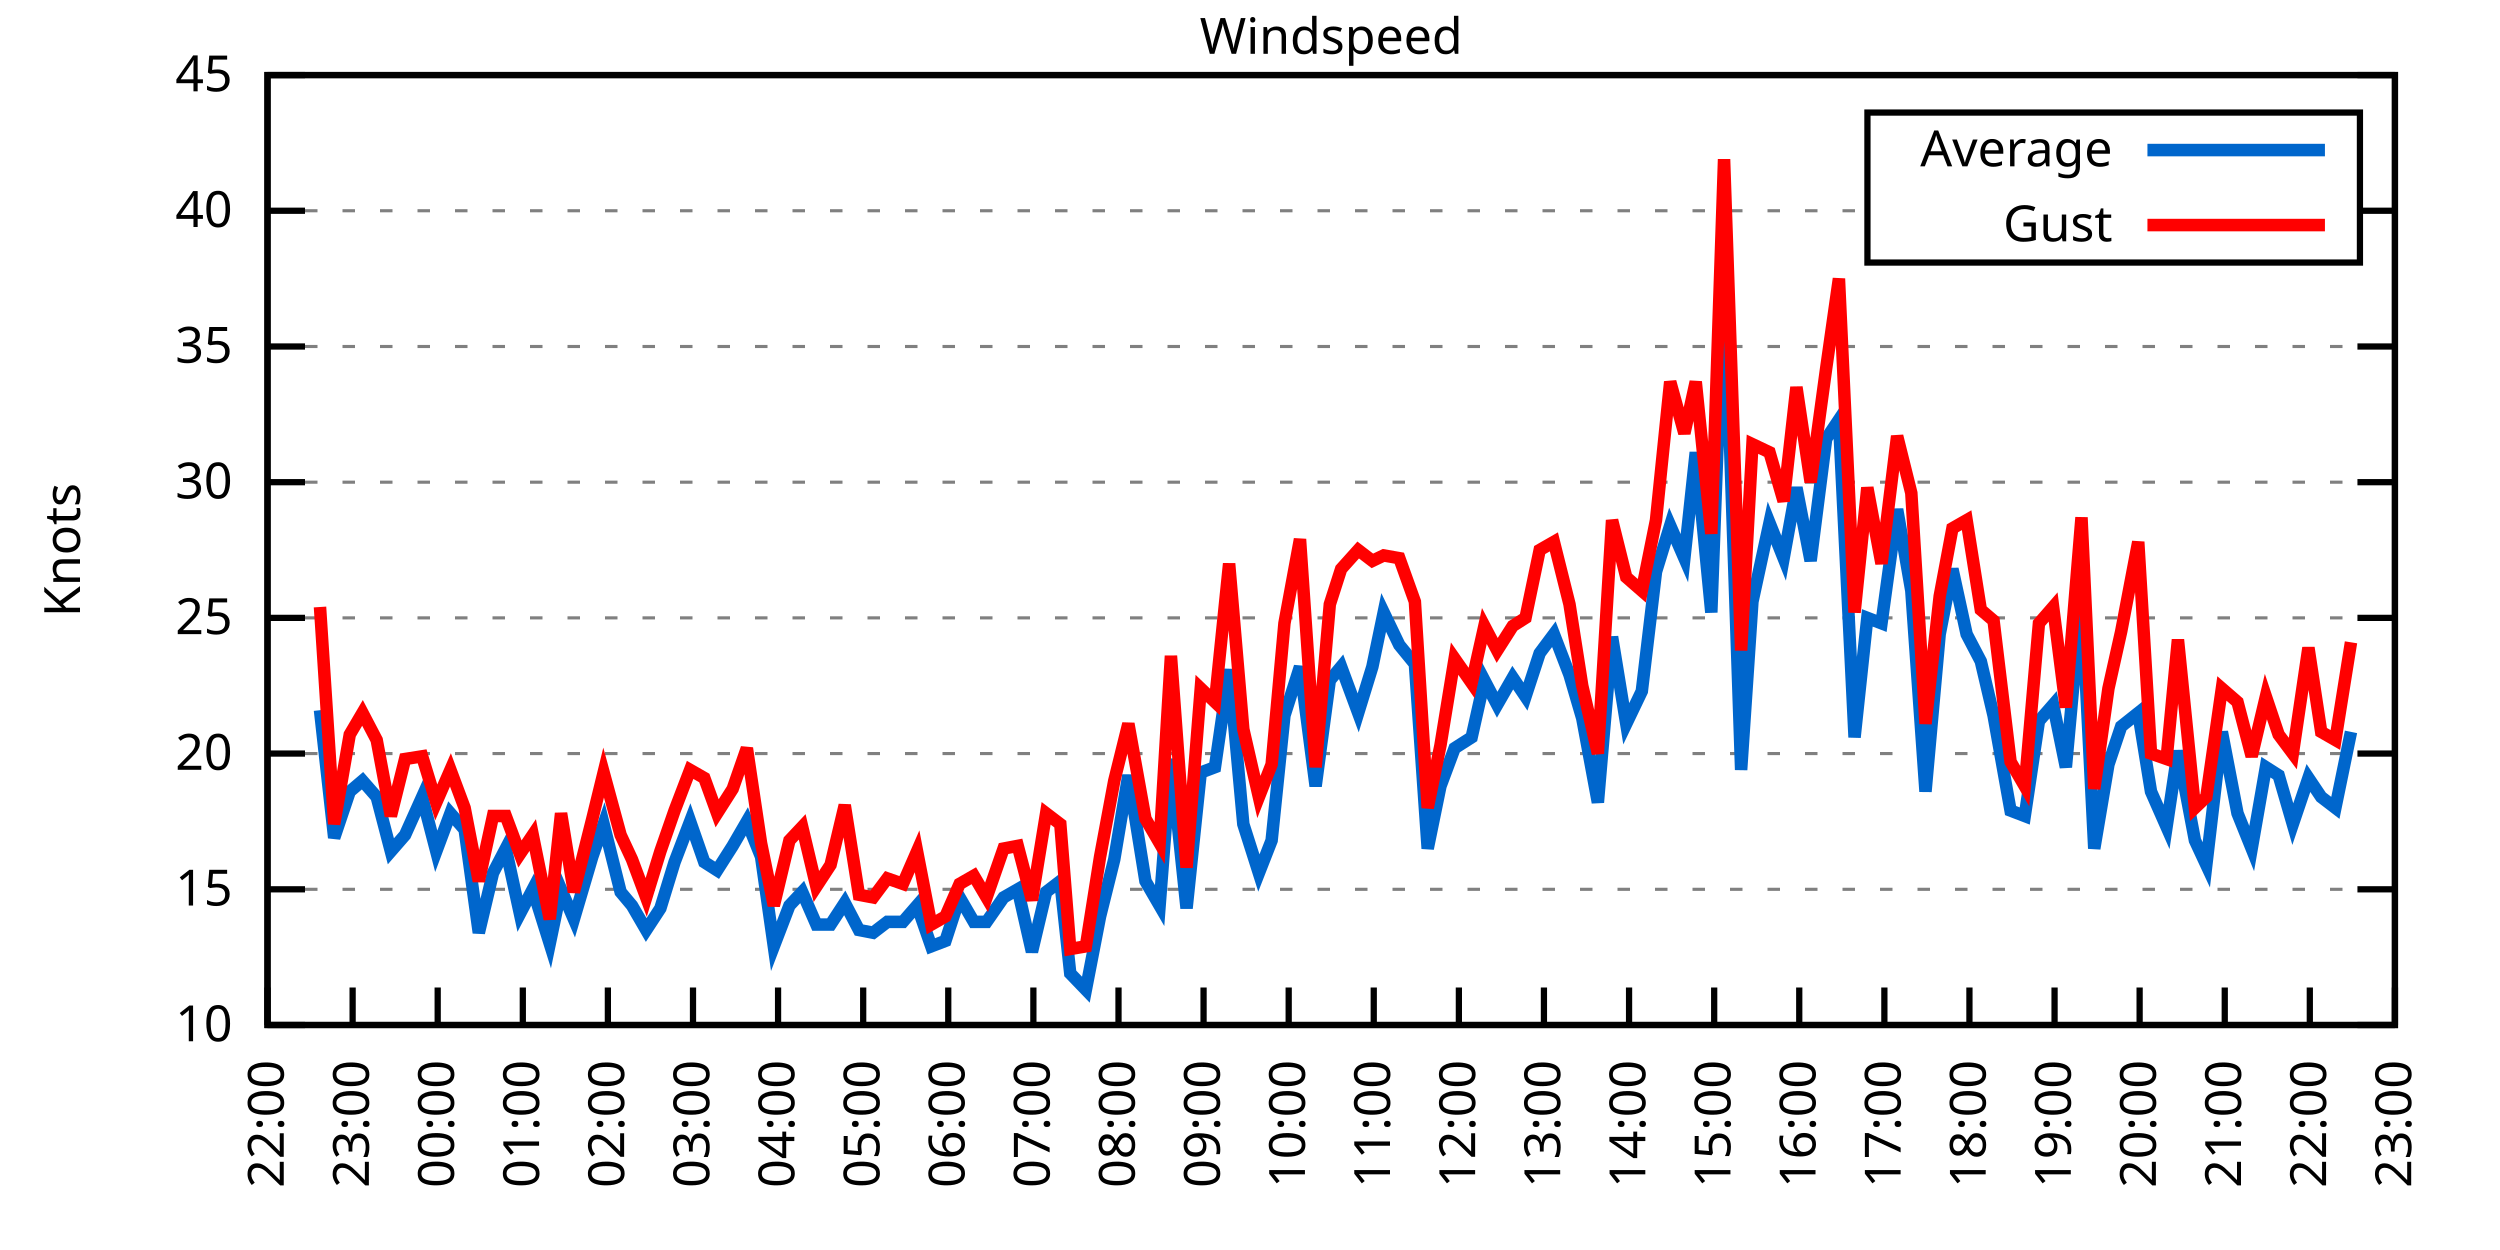
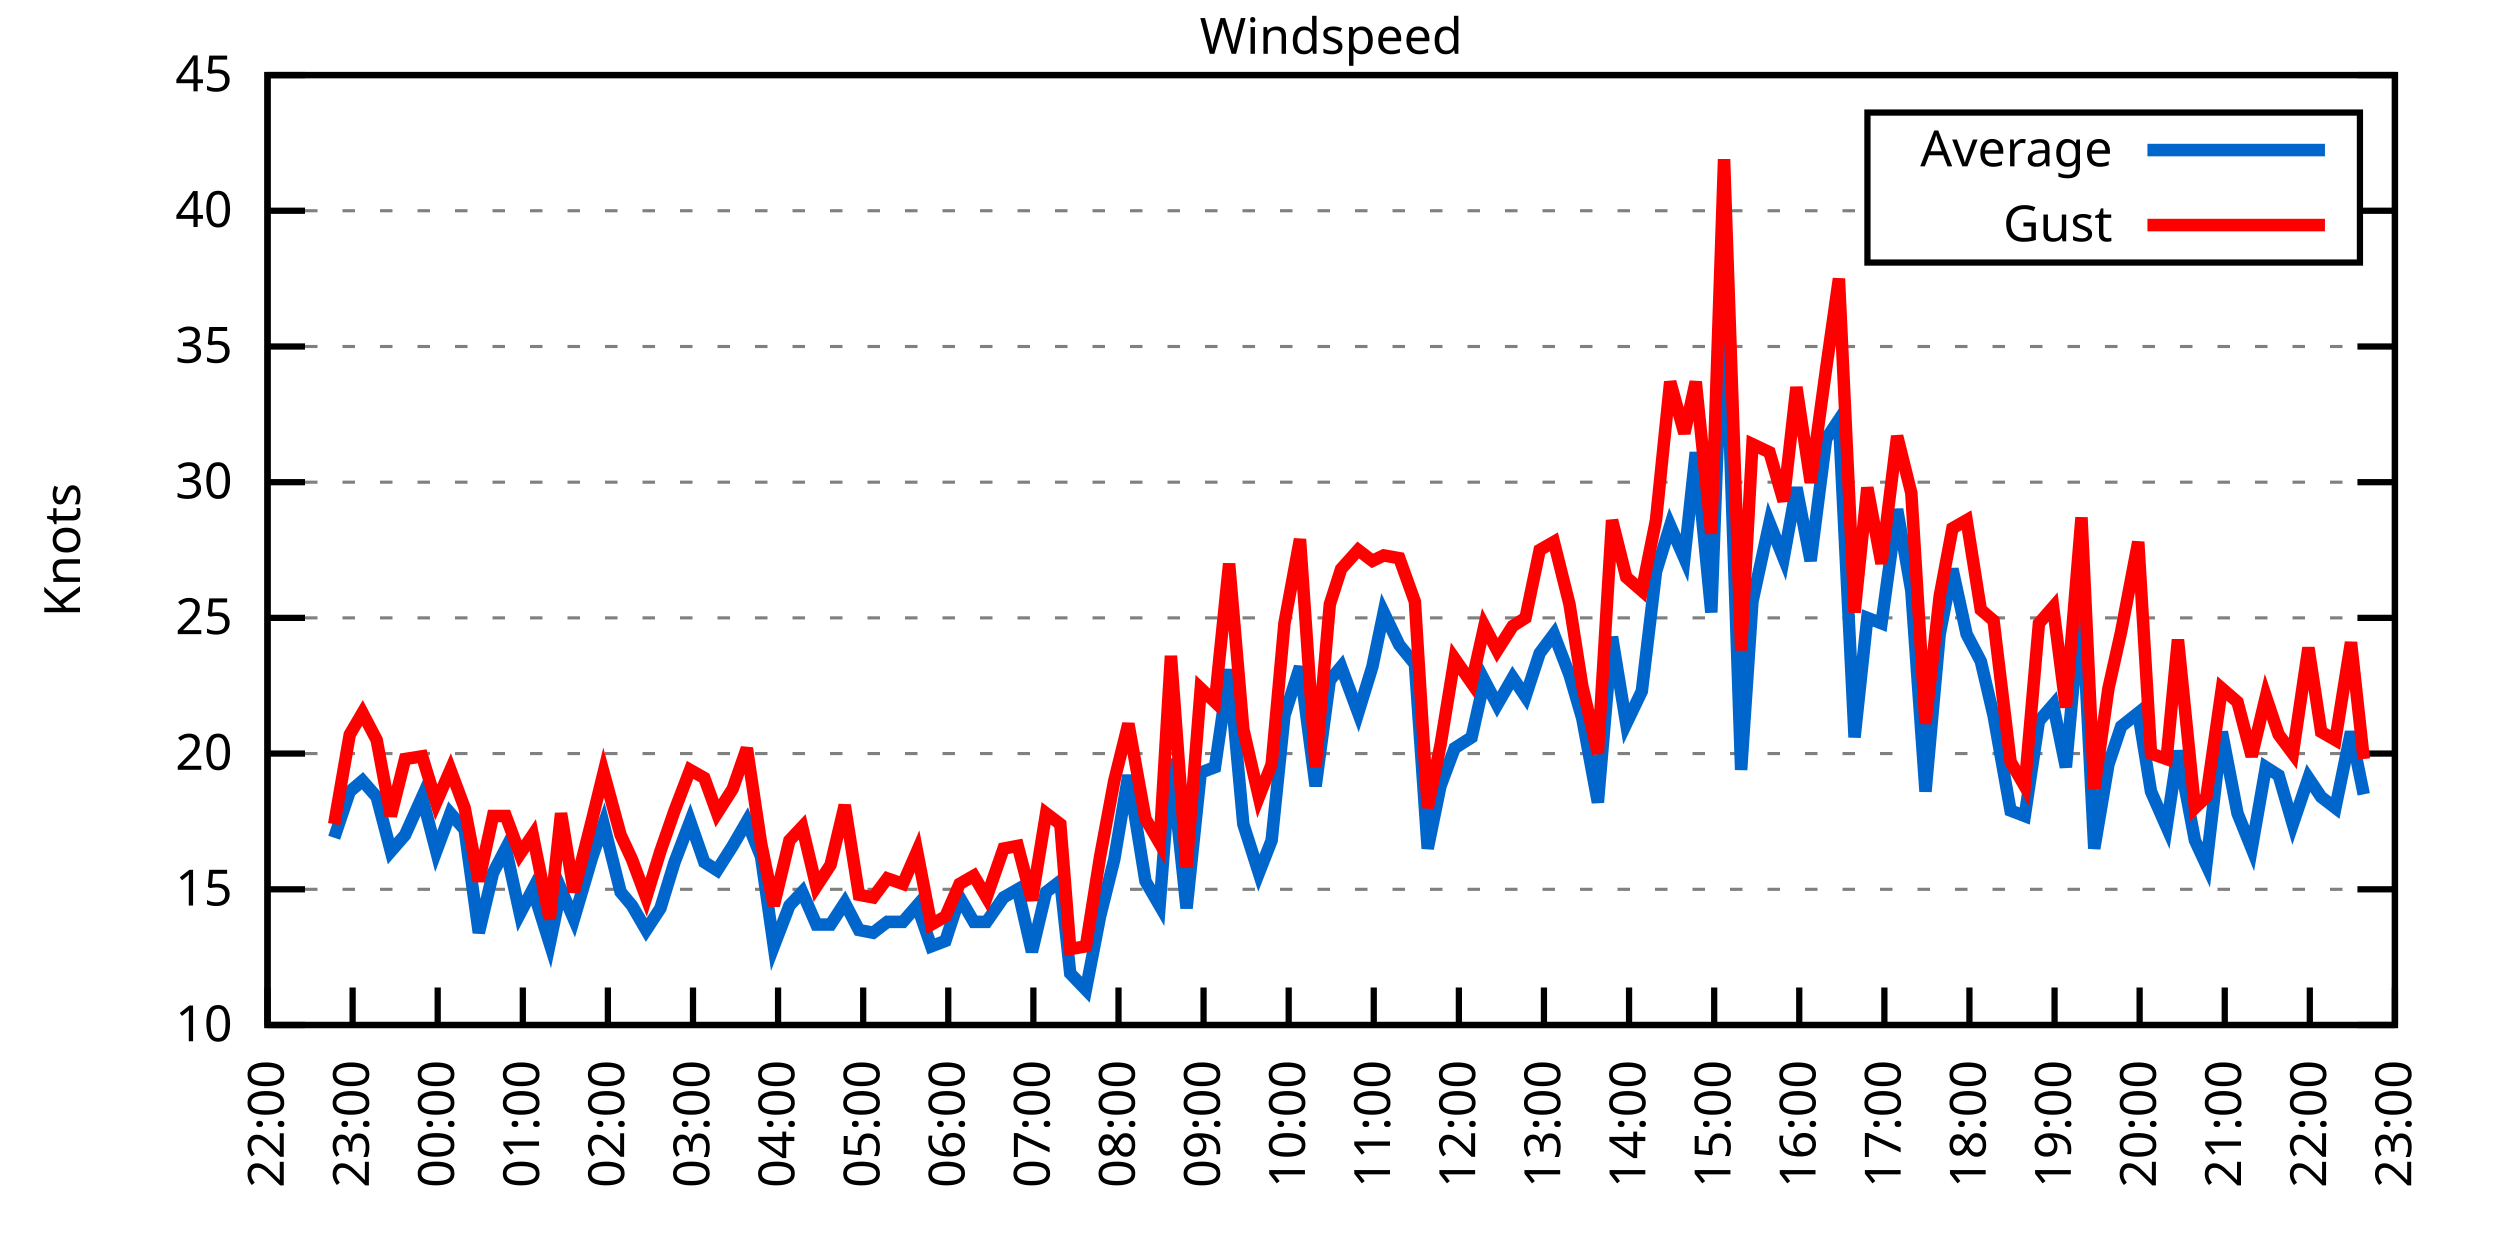
<svg xmlns="http://www.w3.org/2000/svg" xmlns:xlink="http://www.w3.org/1999/xlink" width="400" height="200" viewBox="0 0 400 200">
  <g id="gnuplot_canvas">
    <rect x="0" y="0" width="400" height="200" fill="none" />
    <defs>
      <circle id="gpDot" r="0.5" stroke-width="0.5" stroke="currentColor" />
      <path id="gpPt0" stroke-width="0.333" stroke="currentColor" d="M-1,0 h2 M0,-1 v2" />
      <path id="gpPt1" stroke-width="0.333" stroke="currentColor" d="M-1,-1 L1,1 M1,-1 L-1,1" />
      <path id="gpPt2" stroke-width="0.333" stroke="currentColor" d="M-1,0 L1,0 M0,-1 L0,1 M-1,-1 L1,1 M-1,1 L1,-1" />
      <rect id="gpPt3" stroke-width="0.333" stroke="currentColor" x="-1" y="-1" width="2" height="2" />
      <rect id="gpPt4" stroke-width="0.333" stroke="currentColor" fill="currentColor" x="-1" y="-1" width="2" height="2" />
      <circle id="gpPt5" stroke-width="0.333" stroke="currentColor" cx="0" cy="0" r="1" />
      <use xlink:href="#gpPt5" id="gpPt6" fill="currentColor" stroke="none" />
      <path id="gpPt7" stroke-width="0.333" stroke="currentColor" d="M0,-1.33 L-1.33,0.67 L1.33,0.67 z" />
      <use xlink:href="#gpPt7" id="gpPt8" fill="currentColor" stroke="none" />
      <use xlink:href="#gpPt7" id="gpPt9" stroke="currentColor" transform="rotate(180)" />
      <use xlink:href="#gpPt9" id="gpPt10" fill="currentColor" stroke="none" />
      <use xlink:href="#gpPt3" id="gpPt11" stroke="currentColor" transform="rotate(45)" />
      <use xlink:href="#gpPt11" id="gpPt12" fill="currentColor" stroke="none" />
      <path id="gpPt13" stroke-width="0.333" stroke="currentColor" d="M0,1.330 L1.265,0.411 L0.782,-1.067 L-0.782,-1.076 L-1.265,0.411 z" />
      <use xlink:href="#gpPt13" id="gpPt14" fill="currentColor" stroke="none" />
      <filter id="textbox" filterUnits="objectBoundingBox" x="0" y="0" height="1" width="1">
        <feFlood flood-color="white" flood-opacity="1" result="bgnd" />
        <feComposite in="SourceGraphic" in2="bgnd" operator="atop" />
      </filter>
      <filter id="greybox" filterUnits="objectBoundingBox" x="0" y="0" height="1" width="1">
        <feFlood flood-color="lightgrey" flood-opacity="1" result="grey" />
        <feComposite in="SourceGraphic" in2="grey" operator="atop" />
      </filter>
    </defs>
    <g fill="none" color="white" stroke="currentColor" stroke-width="1.00" stroke-linecap="butt" stroke-linejoin="miter">
</g>
    <g fill="none" color="black" stroke="currentColor" stroke-width="1.00" stroke-linecap="butt" stroke-linejoin="miter">
      <g stroke="none" shape-rendering="crispEdges">
        <polygon fill="rgb(255, 255, 255)" points="42.80,164.00 383.18,164.00 383.18,12.02 42.80,12.02 " />
      </g>
    </g>
    <g fill="none" color="black" stroke="currentColor" stroke-width="1.00" stroke-linecap="butt" stroke-linejoin="miter">
</g>
    <g fill="none" color="black" stroke="black" stroke-width="0.50" stroke-linecap="butt" stroke-linejoin="miter">
</g>
    <g fill="none" color="gray" stroke="currentColor" stroke-width="0.50" stroke-linecap="butt" stroke-linejoin="miter">
      <path stroke="gray" stroke-dasharray="2,4" class="gridline" d="M42.80,164.00 L383.19,164.00  " />
    </g>
    <g fill="none" color="gray" stroke="gray" stroke-width="1.00" stroke-linecap="butt" stroke-linejoin="miter">
</g>
    <g fill="none" color="black" stroke="currentColor" stroke-width="1.00" stroke-linecap="butt" stroke-linejoin="miter">
      <path stroke="black" d="M42.80,164.00 L48.80,164.00 M383.19,164.00 L377.19,164.00  " />
      <g transform="translate(37.20,166.60)" stroke="none" fill="black" font-family="Sans" font-size="8.00" text-anchor="end">
        <text>
          <tspan font-family="Sans"> 10</tspan>
        </text>
      </g>
    </g>
    <g fill="none" color="black" stroke="currentColor" stroke-width="1.00" stroke-linecap="butt" stroke-linejoin="miter">
</g>
    <g fill="none" color="black" stroke="black" stroke-width="0.50" stroke-linecap="butt" stroke-linejoin="miter">
</g>
    <g fill="none" color="gray" stroke="currentColor" stroke-width="0.50" stroke-linecap="butt" stroke-linejoin="miter">
      <path stroke="gray" stroke-dasharray="2,4" class="gridline" d="M42.80,142.29 L383.19,142.29  " />
    </g>
    <g fill="none" color="gray" stroke="gray" stroke-width="1.00" stroke-linecap="butt" stroke-linejoin="miter">
</g>
    <g fill="none" color="black" stroke="currentColor" stroke-width="1.00" stroke-linecap="butt" stroke-linejoin="miter">
      <path stroke="black" d="M42.80,142.29 L48.80,142.29 M383.19,142.29 L377.19,142.29  " />
      <g transform="translate(37.20,144.89)" stroke="none" fill="black" font-family="Sans" font-size="8.00" text-anchor="end">
        <text>
          <tspan font-family="Sans"> 15</tspan>
        </text>
      </g>
    </g>
    <g fill="none" color="black" stroke="currentColor" stroke-width="1.00" stroke-linecap="butt" stroke-linejoin="miter">
</g>
    <g fill="none" color="black" stroke="black" stroke-width="0.50" stroke-linecap="butt" stroke-linejoin="miter">
</g>
    <g fill="none" color="gray" stroke="currentColor" stroke-width="0.50" stroke-linecap="butt" stroke-linejoin="miter">
      <path stroke="gray" stroke-dasharray="2,4" class="gridline" d="M42.80,120.57 L383.19,120.57  " />
    </g>
    <g fill="none" color="gray" stroke="gray" stroke-width="1.00" stroke-linecap="butt" stroke-linejoin="miter">
</g>
    <g fill="none" color="black" stroke="currentColor" stroke-width="1.00" stroke-linecap="butt" stroke-linejoin="miter">
      <path stroke="black" d="M42.80,120.57 L48.80,120.57 M383.19,120.57 L377.19,120.57  " />
      <g transform="translate(37.20,123.17)" stroke="none" fill="black" font-family="Sans" font-size="8.00" text-anchor="end">
        <text>
          <tspan font-family="Sans"> 20</tspan>
        </text>
      </g>
    </g>
    <g fill="none" color="black" stroke="currentColor" stroke-width="1.00" stroke-linecap="butt" stroke-linejoin="miter">
</g>
    <g fill="none" color="black" stroke="black" stroke-width="0.50" stroke-linecap="butt" stroke-linejoin="miter">
</g>
    <g fill="none" color="gray" stroke="currentColor" stroke-width="0.50" stroke-linecap="butt" stroke-linejoin="miter">
      <path stroke="gray" stroke-dasharray="2,4" class="gridline" d="M42.80,98.86 L383.19,98.86  " />
    </g>
    <g fill="none" color="gray" stroke="gray" stroke-width="1.00" stroke-linecap="butt" stroke-linejoin="miter">
</g>
    <g fill="none" color="black" stroke="currentColor" stroke-width="1.00" stroke-linecap="butt" stroke-linejoin="miter">
      <path stroke="black" d="M42.80,98.86 L48.80,98.86 M383.19,98.86 L377.19,98.86  " />
      <g transform="translate(37.20,101.46)" stroke="none" fill="black" font-family="Sans" font-size="8.00" text-anchor="end">
        <text>
          <tspan font-family="Sans"> 25</tspan>
        </text>
      </g>
    </g>
    <g fill="none" color="black" stroke="currentColor" stroke-width="1.00" stroke-linecap="butt" stroke-linejoin="miter">
</g>
    <g fill="none" color="black" stroke="black" stroke-width="0.50" stroke-linecap="butt" stroke-linejoin="miter">
</g>
    <g fill="none" color="gray" stroke="currentColor" stroke-width="0.50" stroke-linecap="butt" stroke-linejoin="miter">
      <path stroke="gray" stroke-dasharray="2,4" class="gridline" d="M42.80,77.15 L383.19,77.15  " />
    </g>
    <g fill="none" color="gray" stroke="gray" stroke-width="1.00" stroke-linecap="butt" stroke-linejoin="miter">
</g>
    <g fill="none" color="black" stroke="currentColor" stroke-width="1.00" stroke-linecap="butt" stroke-linejoin="miter">
      <path stroke="black" d="M42.80,77.15 L48.80,77.15 M383.19,77.15 L377.19,77.15  " />
      <g transform="translate(37.20,79.75)" stroke="none" fill="black" font-family="Sans" font-size="8.00" text-anchor="end">
        <text>
          <tspan font-family="Sans"> 30</tspan>
        </text>
      </g>
    </g>
    <g fill="none" color="black" stroke="currentColor" stroke-width="1.00" stroke-linecap="butt" stroke-linejoin="miter">
</g>
    <g fill="none" color="black" stroke="black" stroke-width="0.50" stroke-linecap="butt" stroke-linejoin="miter">
</g>
    <g fill="none" color="gray" stroke="currentColor" stroke-width="0.50" stroke-linecap="butt" stroke-linejoin="miter">
      <path stroke="gray" stroke-dasharray="2,4" class="gridline" d="M42.80,55.44 L383.19,55.44  " />
    </g>
    <g fill="none" color="gray" stroke="gray" stroke-width="1.00" stroke-linecap="butt" stroke-linejoin="miter">
</g>
    <g fill="none" color="black" stroke="currentColor" stroke-width="1.00" stroke-linecap="butt" stroke-linejoin="miter">
      <path stroke="black" d="M42.80,55.44 L48.80,55.44 M383.19,55.44 L377.19,55.44  " />
      <g transform="translate(37.20,58.04)" stroke="none" fill="black" font-family="Sans" font-size="8.00" text-anchor="end">
        <text>
          <tspan font-family="Sans"> 35</tspan>
        </text>
      </g>
    </g>
    <g fill="none" color="black" stroke="currentColor" stroke-width="1.00" stroke-linecap="butt" stroke-linejoin="miter">
</g>
    <g fill="none" color="black" stroke="black" stroke-width="0.50" stroke-linecap="butt" stroke-linejoin="miter">
</g>
    <g fill="none" color="gray" stroke="currentColor" stroke-width="0.50" stroke-linecap="butt" stroke-linejoin="miter">
      <path stroke="gray" stroke-dasharray="2,4" class="gridline" d="M42.80,33.72 L298.79,33.72 M377.59,33.72 L383.19,33.72  " />
    </g>
    <g fill="none" color="gray" stroke="gray" stroke-width="1.00" stroke-linecap="butt" stroke-linejoin="miter">
</g>
    <g fill="none" color="black" stroke="currentColor" stroke-width="1.00" stroke-linecap="butt" stroke-linejoin="miter">
      <path stroke="black" d="M42.80,33.72 L48.80,33.72 M383.19,33.72 L377.19,33.72  " />
      <g transform="translate(37.20,36.32)" stroke="none" fill="black" font-family="Sans" font-size="8.00" text-anchor="end">
        <text>
          <tspan font-family="Sans"> 40</tspan>
        </text>
      </g>
    </g>
    <g fill="none" color="black" stroke="currentColor" stroke-width="1.00" stroke-linecap="butt" stroke-linejoin="miter">
</g>
    <g fill="none" color="black" stroke="black" stroke-width="0.50" stroke-linecap="butt" stroke-linejoin="miter">
</g>
    <g fill="none" color="gray" stroke="currentColor" stroke-width="0.50" stroke-linecap="butt" stroke-linejoin="miter">
      <path stroke="gray" stroke-dasharray="2,4" class="gridline" d="M42.80,12.01 L383.19,12.01  " />
    </g>
    <g fill="none" color="gray" stroke="gray" stroke-width="1.00" stroke-linecap="butt" stroke-linejoin="miter">
</g>
    <g fill="none" color="black" stroke="currentColor" stroke-width="1.00" stroke-linecap="butt" stroke-linejoin="miter">
      <path stroke="black" d="M42.80,12.01 L48.80,12.01 M383.19,12.01 L377.19,12.01  " />
      <g transform="translate(37.20,14.61)" stroke="none" fill="black" font-family="Sans" font-size="8.00" text-anchor="end">
        <text>
          <tspan font-family="Sans"> 45</tspan>
        </text>
      </g>
    </g>
    <g fill="none" color="black" stroke="currentColor" stroke-width="1.00" stroke-linecap="butt" stroke-linejoin="miter">
      <path stroke="black" d="M42.80,164.00 L42.80,158.00  " />
      <g transform="translate(45.40,169.60) rotate(270.00)" stroke="none" fill="black" font-family="Sans" font-size="8.00" text-anchor="end">
        <text>
          <tspan font-family="Sans">22:00</tspan>
        </text>
      </g>
    </g>
    <g fill="none" color="black" stroke="currentColor" stroke-width="1.00" stroke-linecap="butt" stroke-linejoin="miter">
      <path stroke="black" d="M56.42,164.00 L56.42,158.00  " />
      <g transform="translate(59.02,169.60) rotate(270.00)" stroke="none" fill="black" font-family="Sans" font-size="8.00" text-anchor="end">
        <text>
          <tspan font-family="Sans">23:00</tspan>
        </text>
      </g>
    </g>
    <g fill="none" color="black" stroke="currentColor" stroke-width="1.00" stroke-linecap="butt" stroke-linejoin="miter">
      <path stroke="black" d="M70.03,164.00 L70.03,158.00  " />
      <g transform="translate(72.63,169.60) rotate(270.00)" stroke="none" fill="black" font-family="Sans" font-size="8.00" text-anchor="end">
        <text>
          <tspan font-family="Sans">00:00</tspan>
        </text>
      </g>
    </g>
    <g fill="none" color="black" stroke="currentColor" stroke-width="1.00" stroke-linecap="butt" stroke-linejoin="miter">
      <path stroke="black" d="M83.65,164.00 L83.65,158.00  " />
      <g transform="translate(86.25,169.60) rotate(270.00)" stroke="none" fill="black" font-family="Sans" font-size="8.00" text-anchor="end">
        <text>
          <tspan font-family="Sans">01:00</tspan>
        </text>
      </g>
    </g>
    <g fill="none" color="black" stroke="currentColor" stroke-width="1.00" stroke-linecap="butt" stroke-linejoin="miter">
      <path stroke="black" d="M97.26,164.00 L97.26,158.00  " />
      <g transform="translate(99.86,169.60) rotate(270.00)" stroke="none" fill="black" font-family="Sans" font-size="8.00" text-anchor="end">
        <text>
          <tspan font-family="Sans">02:00</tspan>
        </text>
      </g>
    </g>
    <g fill="none" color="black" stroke="currentColor" stroke-width="1.00" stroke-linecap="butt" stroke-linejoin="miter">
      <path stroke="black" d="M110.88,164.00 L110.88,158.00  " />
      <g transform="translate(113.48,169.60) rotate(270.00)" stroke="none" fill="black" font-family="Sans" font-size="8.00" text-anchor="end">
        <text>
          <tspan font-family="Sans">03:00</tspan>
        </text>
      </g>
    </g>
    <g fill="none" color="black" stroke="currentColor" stroke-width="1.00" stroke-linecap="butt" stroke-linejoin="miter">
      <path stroke="black" d="M124.49,164.00 L124.49,158.00  " />
      <g transform="translate(127.09,169.60) rotate(270.00)" stroke="none" fill="black" font-family="Sans" font-size="8.00" text-anchor="end">
        <text>
          <tspan font-family="Sans">04:00</tspan>
        </text>
      </g>
    </g>
    <g fill="none" color="black" stroke="currentColor" stroke-width="1.00" stroke-linecap="butt" stroke-linejoin="miter">
      <path stroke="black" d="M138.11,164.00 L138.11,158.00  " />
      <g transform="translate(140.71,169.60) rotate(270.00)" stroke="none" fill="black" font-family="Sans" font-size="8.00" text-anchor="end">
        <text>
          <tspan font-family="Sans">05:00</tspan>
        </text>
      </g>
    </g>
    <g fill="none" color="black" stroke="currentColor" stroke-width="1.00" stroke-linecap="butt" stroke-linejoin="miter">
      <path stroke="black" d="M151.72,164.00 L151.72,158.00  " />
      <g transform="translate(154.32,169.60) rotate(270.00)" stroke="none" fill="black" font-family="Sans" font-size="8.00" text-anchor="end">
        <text>
          <tspan font-family="Sans">06:00</tspan>
        </text>
      </g>
    </g>
    <g fill="none" color="black" stroke="currentColor" stroke-width="1.00" stroke-linecap="butt" stroke-linejoin="miter">
      <path stroke="black" d="M165.34,164.00 L165.34,158.00  " />
      <g transform="translate(167.94,169.60) rotate(270.00)" stroke="none" fill="black" font-family="Sans" font-size="8.00" text-anchor="end">
        <text>
          <tspan font-family="Sans">07:00</tspan>
        </text>
      </g>
    </g>
    <g fill="none" color="black" stroke="currentColor" stroke-width="1.00" stroke-linecap="butt" stroke-linejoin="miter">
      <path stroke="black" d="M178.96,164.00 L178.96,158.00  " />
      <g transform="translate(181.56,169.60) rotate(270.00)" stroke="none" fill="black" font-family="Sans" font-size="8.00" text-anchor="end">
        <text>
          <tspan font-family="Sans">08:00</tspan>
        </text>
      </g>
    </g>
    <g fill="none" color="black" stroke="currentColor" stroke-width="1.00" stroke-linecap="butt" stroke-linejoin="miter">
      <path stroke="black" d="M192.57,164.00 L192.57,158.00  " />
      <g transform="translate(195.17,169.60) rotate(270.00)" stroke="none" fill="black" font-family="Sans" font-size="8.00" text-anchor="end">
        <text>
          <tspan font-family="Sans">09:00</tspan>
        </text>
      </g>
    </g>
    <g fill="none" color="black" stroke="currentColor" stroke-width="1.00" stroke-linecap="butt" stroke-linejoin="miter">
      <path stroke="black" d="M206.19,164.00 L206.19,158.00  " />
      <g transform="translate(208.79,169.60) rotate(270.00)" stroke="none" fill="black" font-family="Sans" font-size="8.00" text-anchor="end">
        <text>
          <tspan font-family="Sans">10:00</tspan>
        </text>
      </g>
    </g>
    <g fill="none" color="black" stroke="currentColor" stroke-width="1.00" stroke-linecap="butt" stroke-linejoin="miter">
      <path stroke="black" d="M219.80,164.00 L219.80,158.00  " />
      <g transform="translate(222.40,169.60) rotate(270.00)" stroke="none" fill="black" font-family="Sans" font-size="8.00" text-anchor="end">
        <text>
          <tspan font-family="Sans">11:00</tspan>
        </text>
      </g>
    </g>
    <g fill="none" color="black" stroke="currentColor" stroke-width="1.00" stroke-linecap="butt" stroke-linejoin="miter">
      <path stroke="black" d="M233.42,164.00 L233.42,158.00  " />
      <g transform="translate(236.02,169.60) rotate(270.00)" stroke="none" fill="black" font-family="Sans" font-size="8.00" text-anchor="end">
        <text>
          <tspan font-family="Sans">12:00</tspan>
        </text>
      </g>
    </g>
    <g fill="none" color="black" stroke="currentColor" stroke-width="1.00" stroke-linecap="butt" stroke-linejoin="miter">
      <path stroke="black" d="M247.03,164.00 L247.03,158.00  " />
      <g transform="translate(249.63,169.60) rotate(270.00)" stroke="none" fill="black" font-family="Sans" font-size="8.00" text-anchor="end">
        <text>
          <tspan font-family="Sans">13:00</tspan>
        </text>
      </g>
    </g>
    <g fill="none" color="black" stroke="currentColor" stroke-width="1.00" stroke-linecap="butt" stroke-linejoin="miter">
      <path stroke="black" d="M260.65,164.00 L260.65,158.00  " />
      <g transform="translate(263.25,169.60) rotate(270.00)" stroke="none" fill="black" font-family="Sans" font-size="8.00" text-anchor="end">
        <text>
          <tspan font-family="Sans">14:00</tspan>
        </text>
      </g>
    </g>
    <g fill="none" color="black" stroke="currentColor" stroke-width="1.00" stroke-linecap="butt" stroke-linejoin="miter">
      <path stroke="black" d="M274.27,164.00 L274.27,158.00  " />
      <g transform="translate(276.87,169.60) rotate(270.00)" stroke="none" fill="black" font-family="Sans" font-size="8.00" text-anchor="end">
        <text>
          <tspan font-family="Sans">15:00</tspan>
        </text>
      </g>
    </g>
    <g fill="none" color="black" stroke="currentColor" stroke-width="1.00" stroke-linecap="butt" stroke-linejoin="miter">
      <path stroke="black" d="M287.88,164.00 L287.88,158.00  " />
      <g transform="translate(290.48,169.60) rotate(270.00)" stroke="none" fill="black" font-family="Sans" font-size="8.00" text-anchor="end">
        <text>
          <tspan font-family="Sans">16:00</tspan>
        </text>
      </g>
    </g>
    <g fill="none" color="black" stroke="currentColor" stroke-width="1.00" stroke-linecap="butt" stroke-linejoin="miter">
      <path stroke="black" d="M301.50,164.00 L301.50,158.00  " />
      <g transform="translate(304.10,169.60) rotate(270.00)" stroke="none" fill="black" font-family="Sans" font-size="8.00" text-anchor="end">
        <text>
          <tspan font-family="Sans">17:00</tspan>
        </text>
      </g>
    </g>
    <g fill="none" color="black" stroke="currentColor" stroke-width="1.00" stroke-linecap="butt" stroke-linejoin="miter">
      <path stroke="black" d="M315.11,164.00 L315.11,158.00  " />
      <g transform="translate(317.71,169.60) rotate(270.00)" stroke="none" fill="black" font-family="Sans" font-size="8.00" text-anchor="end">
        <text>
          <tspan font-family="Sans">18:00</tspan>
        </text>
      </g>
    </g>
    <g fill="none" color="black" stroke="currentColor" stroke-width="1.00" stroke-linecap="butt" stroke-linejoin="miter">
      <path stroke="black" d="M328.73,164.00 L328.73,158.00  " />
      <g transform="translate(331.33,169.60) rotate(270.00)" stroke="none" fill="black" font-family="Sans" font-size="8.00" text-anchor="end">
        <text>
          <tspan font-family="Sans">19:00</tspan>
        </text>
      </g>
    </g>
    <g fill="none" color="black" stroke="currentColor" stroke-width="1.00" stroke-linecap="butt" stroke-linejoin="miter">
      <path stroke="black" d="M342.34,164.00 L342.34,158.00  " />
      <g transform="translate(344.94,169.60) rotate(270.00)" stroke="none" fill="black" font-family="Sans" font-size="8.00" text-anchor="end">
        <text>
          <tspan font-family="Sans">20:00</tspan>
        </text>
      </g>
    </g>
    <g fill="none" color="black" stroke="currentColor" stroke-width="1.00" stroke-linecap="butt" stroke-linejoin="miter">
      <path stroke="black" d="M355.96,164.00 L355.96,158.00  " />
      <g transform="translate(358.56,169.60) rotate(270.00)" stroke="none" fill="black" font-family="Sans" font-size="8.00" text-anchor="end">
        <text>
          <tspan font-family="Sans">21:00</tspan>
        </text>
      </g>
    </g>
    <g fill="none" color="black" stroke="currentColor" stroke-width="1.00" stroke-linecap="butt" stroke-linejoin="miter">
      <path stroke="black" d="M369.57,164.00 L369.57,158.00  " />
      <g transform="translate(372.17,169.60) rotate(270.00)" stroke="none" fill="black" font-family="Sans" font-size="8.00" text-anchor="end">
        <text>
          <tspan font-family="Sans">22:00</tspan>
        </text>
      </g>
    </g>
    <g fill="none" color="black" stroke="currentColor" stroke-width="1.00" stroke-linecap="butt" stroke-linejoin="miter">
      <path stroke="black" d="M383.19,164.00 L383.19,158.00  " />
      <g transform="translate(385.79,169.60) rotate(270.00)" stroke="none" fill="black" font-family="Sans" font-size="8.00" text-anchor="end">
        <text>
          <tspan font-family="Sans">23:00</tspan>
        </text>
      </g>
    </g>
    <g fill="none" color="black" stroke="currentColor" stroke-width="1.00" stroke-linecap="butt" stroke-linejoin="miter">
</g>
    <g fill="none" color="black" stroke="currentColor" stroke-width="1.00" stroke-linecap="butt" stroke-linejoin="miter">
      <path stroke="black" d="M42.80,12.01 L42.80,164.00 L383.19,164.00 L383.19,12.01 L42.80,12.01 Z  " />
    </g>
    <g fill="none" color="black" stroke="currentColor" stroke-width="1.00" stroke-linecap="butt" stroke-linejoin="miter">
</g>
    <g fill="none" color="black" stroke="currentColor" stroke-width="1.00" stroke-linecap="butt" stroke-linejoin="miter">
      <path stroke="black" d="M298.79,42.01 L298.79,18.01 L377.59,18.01 L377.59,42.01 L298.79,42.01 Z  " />
    </g>
    <g id="Windspeed_plot_1">
      <g fill="none" color="white" stroke="black" stroke-width="2.00" stroke-linecap="butt" stroke-linejoin="miter">
</g>
      <g fill="none" color="black" stroke="currentColor" stroke-width="2.00" stroke-linecap="butt" stroke-linejoin="miter">
        <g transform="translate(337.99,26.61)" stroke="none" fill="black" font-family="Sans" font-size="8.00" text-anchor="end">
          <text>
            <tspan font-family="Sans">Average</tspan>
          </text>
        </g>
      </g>
      <g fill="none" color="black" stroke="currentColor" stroke-width="2.00" stroke-linecap="butt" stroke-linejoin="miter">
-         <path stroke="rgb(  0, 102, 204)" d="M343.59,24.01 L371.99,24.01 M51.20,113.63 L53.47,134.04 L55.96,126.65 L58.00,124.92 L60.27,127.52 L62.54,136.21   L64.81,133.60 L67.54,127.52 L69.80,136.21 L72.07,130.13 L74.34,132.73 L76.61,149.24 L78.88,139.68 L80.92,135.77   L83.19,146.20 L85.24,142.29 L87.96,150.97 L89.77,142.29 L91.82,147.06 L94.77,137.08 L96.58,131.86 L99.30,142.72   L101.12,144.89 L103.39,148.80 L105.66,145.33 L107.93,137.94 L110.42,131.43 L112.69,137.94 L114.74,139.25 L117.23,135.34   L119.50,131.43 L121.77,137.08 L123.81,151.41 L126.31,144.89 L128.35,142.72 L130.62,147.93 L132.89,147.93 L135.16,144.46   L137.43,148.80 L139.70,149.24 L141.97,147.50 L144.46,147.50 L146.73,144.89 L149.00,151.41 L151.27,150.54 L153.54,143.59   L155.81,147.50 L157.85,147.50 L160.57,143.59 L162.84,142.29 L165.11,152.28 L167.38,142.72 L169.65,140.98 L171.24,155.75   L173.74,158.35 L176.01,146.63 L178.28,137.51 L180.54,124.05 L183.27,140.98 L185.54,144.89 L187.35,121.44 L189.85,145.33   L192.12,123.61 L194.39,122.75 L196.66,107.11 L198.93,131.86 L201.42,139.68 L203.46,134.47 L205.51,114.49 L208.00,106.68   L210.50,125.79 L212.77,108.85 L214.58,106.68 L217.31,114.06 L219.58,106.68 L221.39,97.99 L223.89,103.20 L226.38,106.24   L228.43,135.77 L230.47,125.79 L232.74,119.71 L235.46,117.97 L237.50,108.85 L239.55,112.76 L242.04,108.42 L244.08,111.45   L246.35,104.51 L248.62,101.47 L251.12,107.98 L253.16,114.93 L255.66,128.39 L257.93,101.90 L260.20,115.80 L262.69,110.59   L264.96,91.48 L267.23,84.10 L269.50,89.31 L271.32,72.37 L273.81,97.99 L275.85,43.28 L278.58,123.18 L280.39,96.26   L283.12,83.66 L285.38,89.31 L287.43,78.02 L289.70,89.74 L292.19,70.20 L294.23,67.16 L296.73,117.97 L298.77,98.86   L301.04,99.73 L303.54,81.49 L305.81,94.52 L308.08,126.65 L310.35,101.47 L312.39,91.04 L314.66,101.47 L316.93,105.81   L318.97,114.49 L321.69,129.69 L323.96,130.56 L326.23,115.36 L328.50,112.76 L330.54,122.75 L333.04,95.39 L335.08,135.77   L337.35,122.31 L339.39,116.23 L342.12,114.06 L344.16,126.65 L346.65,132.30 L348.47,120.14 L351.19,134.47 L353.01,138.38   L355.50,117.10 L358.00,130.13 L360.27,135.77 L362.54,122.75 L364.58,124.05 L366.85,131.86 L369.35,124.48 L371.39,127.52   L373.66,129.26 L376.16,117.10  " />
+         <path stroke="rgb(  0, 102, 204)" d="M343.59,24.01 L371.99,24.01 M53.47,134.04 L55.96,126.65 L58.00,124.92 L60.27,127.52 L62.54,136.21 L64.81,133.60   L67.54,127.52 L69.80,136.21 L72.07,130.13 L74.34,132.73 L76.61,149.24 L78.88,139.68 L80.92,135.77 L83.19,146.20   L85.24,142.29 L87.96,150.97 L89.77,142.29 L91.82,147.06 L94.77,137.08 L96.58,131.86 L99.30,142.72 L101.12,144.89   L103.39,148.80 L105.66,145.33 L107.93,137.94 L110.42,131.43 L112.69,137.94 L114.74,139.25 L117.23,135.34 L119.50,131.43   L121.77,137.08 L123.81,151.41 L126.31,144.89 L128.35,142.72 L130.62,147.93 L132.89,147.93 L135.16,144.46 L137.43,148.80   L139.70,149.24 L141.97,147.50 L144.46,147.50 L146.73,144.89 L149.00,151.41 L151.27,150.54 L153.54,143.59 L155.81,147.50   L157.85,147.50 L160.57,143.59 L162.84,142.29 L165.11,152.28 L167.38,142.72 L169.65,140.98 L171.24,155.75 L173.74,158.35   L176.01,146.63 L178.28,137.51 L180.54,124.05 L183.27,140.98 L185.54,144.89 L187.35,121.44 L189.85,145.33 L192.12,123.61   L194.39,122.75 L196.66,107.11 L198.93,131.86 L201.42,139.68 L203.46,134.47 L205.51,114.49 L208.00,106.68 L210.50,125.79   L212.77,108.85 L214.58,106.68 L217.31,114.06 L219.58,106.68 L221.39,97.99 L223.89,103.20 L226.38,106.24 L228.43,135.77   L230.47,125.79 L232.74,119.71 L235.46,117.97 L237.50,108.85 L239.55,112.76 L242.04,108.42 L244.08,111.45 L246.35,104.51   L248.62,101.47 L251.12,107.98 L253.16,114.93 L255.66,128.39 L257.93,101.90 L260.20,115.80 L262.69,110.59 L264.96,91.48   L267.23,84.10 L269.50,89.31 L271.32,72.37 L273.81,97.99 L275.85,43.28 L278.58,123.18 L280.39,96.26 L283.12,83.66   L285.38,89.31 L287.43,78.02 L289.70,89.74 L292.19,70.20 L294.23,67.16 L296.73,117.97 L298.77,98.86 L301.04,99.73   L303.54,81.49 L305.81,94.52 L308.08,126.65 L310.35,101.47 L312.39,91.04 L314.66,101.47 L316.93,105.81 L318.97,114.49   L321.69,129.69 L323.96,130.56 L326.23,115.36 L328.50,112.76 L330.54,122.75 L333.04,95.39 L335.08,135.77 L337.35,122.31   L339.39,116.23 L342.12,114.06 L344.16,126.65 L346.65,132.30 L348.47,120.14 L351.19,134.47 L353.01,138.38 L355.50,117.10   L358.00,130.13 L360.27,135.77 L362.54,122.75 L364.58,124.05 L366.85,131.86 L369.35,124.48 L371.39,127.52 L373.66,129.26   L376.16,117.10 L378.20,127.09  " />
      </g>
    </g>
    <g id="Windspeed_plot_2">
      <g fill="none" color="black" stroke="currentColor" stroke-width="2.00" stroke-linecap="butt" stroke-linejoin="miter">
        <g transform="translate(337.99,38.61)" stroke="none" fill="black" font-family="Sans" font-size="8.00" text-anchor="end">
          <text>
            <tspan font-family="Sans">Gust</tspan>
          </text>
        </g>
      </g>
      <g fill="none" color="black" stroke="currentColor" stroke-width="2.00" stroke-linecap="butt" stroke-linejoin="miter">
-         <path stroke="rgb(255,   0,   0)" d="M343.59,36.01 L371.99,36.01 M51.20,97.12 L53.47,131.86 L55.96,117.53 L58.00,114.06 L60.27,118.40 L62.54,130.56   L64.81,121.44 L67.54,121.01 L69.80,128.39 L72.07,123.18 L74.34,129.26 L76.61,140.98 L78.88,130.56 L80.92,130.56   L83.19,136.64 L85.24,133.60 L87.96,147.06 L89.77,130.13 L91.82,142.72 L94.77,131.00 L96.58,123.61 L99.30,133.60   L101.12,137.51 L103.39,143.59 L105.66,136.21 L107.93,129.69 L110.42,123.18 L112.69,124.48 L114.74,130.13 L117.23,126.22   L119.50,119.71 L121.77,134.90 L123.81,144.89 L126.31,134.47 L128.35,132.30 L130.62,141.85 L132.89,138.38 L135.16,128.83   L137.43,143.16 L139.70,143.59 L141.97,140.55 L144.46,141.42 L146.73,136.21 L149.00,147.93 L151.27,146.63 L153.54,141.42   L155.81,140.12 L157.85,143.59 L160.57,135.77 L162.84,135.34 L165.11,144.02 L167.38,130.13 L169.65,131.86 L171.24,151.84   L173.74,151.41 L176.01,137.08 L178.28,124.92 L180.54,115.80 L183.27,131.00 L185.54,134.90 L187.35,104.94 L189.85,138.81   L192.12,110.15 L194.39,112.32 L196.66,90.18 L198.93,116.67 L201.42,127.52 L203.46,122.31 L205.51,99.73 L208.00,86.27   L210.50,122.75 L212.77,96.69 L214.58,91.04 L217.31,88.00 L219.58,89.74 L221.39,88.87 L223.89,89.31 L226.38,96.26   L228.43,129.26 L230.47,119.27 L232.74,105.38 L235.46,109.28 L237.50,100.16 L239.55,104.07 L242.04,100.16 L244.08,98.86   L246.35,88.00 L248.62,86.70 L251.12,96.69 L253.16,109.72 L255.66,120.57 L257.93,83.23 L260.20,92.35 L262.69,94.52   L264.96,83.23 L267.23,61.08 L269.50,69.33 L271.32,61.08 L273.81,85.40 L275.85,25.47 L278.58,104.07 L280.39,71.07   L283.12,72.37 L285.38,80.19 L287.43,61.95 L289.70,77.15 L292.19,58.91 L294.23,44.58 L296.73,97.99 L298.77,78.02   L301.04,90.18 L303.54,69.77 L305.81,78.89 L308.08,115.80 L310.35,95.39 L312.39,84.53 L314.66,83.23 L316.93,97.56   L318.97,99.30 L321.69,121.88 L323.96,125.79 L326.23,99.73 L328.50,97.12 L330.54,113.19 L333.04,82.79 L335.08,126.22   L337.35,110.15 L339.39,101.03 L342.12,86.70 L344.16,120.57 L346.65,121.44 L348.47,102.34 L351.19,129.26 L353.01,127.52   L355.50,110.15 L358.00,112.32 L360.27,121.01 L362.54,111.45 L364.58,117.53 L366.85,120.57 L369.35,103.64 L371.39,117.10   L373.66,118.40 L376.16,102.77  " />
+         <path stroke="rgb(255,   0,   0)" d="M343.59,36.01 L371.99,36.01 M53.47,131.86 L55.96,117.53 L58.00,114.06 L60.27,118.40 L62.54,130.56 L64.81,121.44   L67.54,121.01 L69.80,128.39 L72.07,123.18 L74.34,129.26 L76.61,140.98 L78.88,130.56 L80.92,130.56 L83.19,136.64   L85.24,133.60 L87.96,147.06 L89.77,130.13 L91.82,142.72 L94.77,131.00 L96.58,123.61 L99.30,133.60 L101.12,137.51   L103.39,143.59 L105.66,136.21 L107.93,129.69 L110.42,123.18 L112.69,124.48 L114.74,130.13 L117.23,126.22 L119.50,119.71   L121.77,134.90 L123.81,144.89 L126.31,134.47 L128.35,132.30 L130.62,141.85 L132.89,138.38 L135.16,128.83 L137.43,143.16   L139.70,143.59 L141.97,140.55 L144.46,141.42 L146.73,136.21 L149.00,147.93 L151.27,146.63 L153.54,141.42 L155.81,140.12   L157.85,143.59 L160.57,135.77 L162.84,135.34 L165.11,144.02 L167.38,130.13 L169.65,131.86 L171.24,151.84 L173.74,151.41   L176.01,137.08 L178.28,124.92 L180.54,115.80 L183.27,131.00 L185.54,134.90 L187.35,104.94 L189.85,138.81 L192.12,110.15   L194.39,112.32 L196.66,90.18 L198.93,116.67 L201.42,127.52 L203.46,122.31 L205.51,99.73 L208.00,86.27 L210.50,122.75   L212.77,96.69 L214.58,91.04 L217.31,88.00 L219.58,89.74 L221.39,88.87 L223.89,89.31 L226.38,96.26 L228.43,129.26   L230.47,119.27 L232.74,105.38 L235.46,109.28 L237.50,100.16 L239.55,104.07 L242.04,100.16 L244.08,98.86 L246.35,88.00   L248.62,86.70 L251.12,96.69 L253.16,109.72 L255.66,120.57 L257.93,83.23 L260.20,92.35 L262.69,94.52 L264.96,83.23   L267.23,61.08 L269.50,69.33 L271.32,61.08 L273.81,85.40 L275.85,25.47 L278.58,104.07 L280.39,71.07 L283.12,72.37   L285.38,80.19 L287.43,61.95 L289.70,77.15 L292.19,58.91 L294.23,44.58 L296.73,97.99 L298.77,78.02 L301.04,90.18   L303.54,69.77 L305.81,78.89 L308.08,115.80 L310.35,95.39 L312.39,84.53 L314.66,83.23 L316.93,97.56 L318.97,99.30   L321.69,121.88 L323.96,125.79 L326.23,99.73 L328.50,97.12 L330.54,113.19 L333.04,82.79 L335.08,126.22 L337.35,110.15   L339.39,101.03 L342.12,86.70 L344.16,120.57 L346.65,121.44 L348.47,102.34 L351.19,129.26 L353.01,127.52 L355.50,110.15   L358.00,112.32 L360.27,121.01 L362.54,111.45 L364.58,117.53 L366.85,120.57 L369.35,103.64 L371.39,117.10 L373.66,118.40   L376.16,102.77 L378.20,121.44  " />
      </g>
    </g>
    <g fill="none" color="black" stroke="currentColor" stroke-width="2.00" stroke-linecap="butt" stroke-linejoin="miter">
</g>
    <g fill="none" color="black" stroke="black" stroke-width="1.00" stroke-linecap="butt" stroke-linejoin="miter">
</g>
    <g fill="none" color="black" stroke="currentColor" stroke-width="1.00" stroke-linecap="butt" stroke-linejoin="miter">
      <path stroke="black" d="M42.80,12.01 L42.80,164.00 L383.19,164.00 L383.19,12.01 L42.80,12.01 Z  " />
      <g transform="translate(12.80,88.01) rotate(270.00)" stroke="none" fill="black" font-family="Sans" font-size="8.00" text-anchor="middle">
        <text>
          <tspan font-family="Sans">Knots</tspan>
        </text>
      </g>
    </g>
    <g fill="none" color="black" stroke="currentColor" stroke-width="1.00" stroke-linecap="butt" stroke-linejoin="miter">
</g>
    <g fill="none" color="black" stroke="currentColor" stroke-width="1.00" stroke-linecap="butt" stroke-linejoin="miter">
      <g transform="translate(212.99,8.61)" stroke="none" fill="black" font-family="Sans" font-size="8.00" text-anchor="middle">
        <text>
          <tspan font-family="Sans">Windspeed</tspan>
        </text>
      </g>
    </g>
    <g fill="none" color="black" stroke="currentColor" stroke-width="1.00" stroke-linecap="butt" stroke-linejoin="miter">
</g>
  </g>
</svg>
